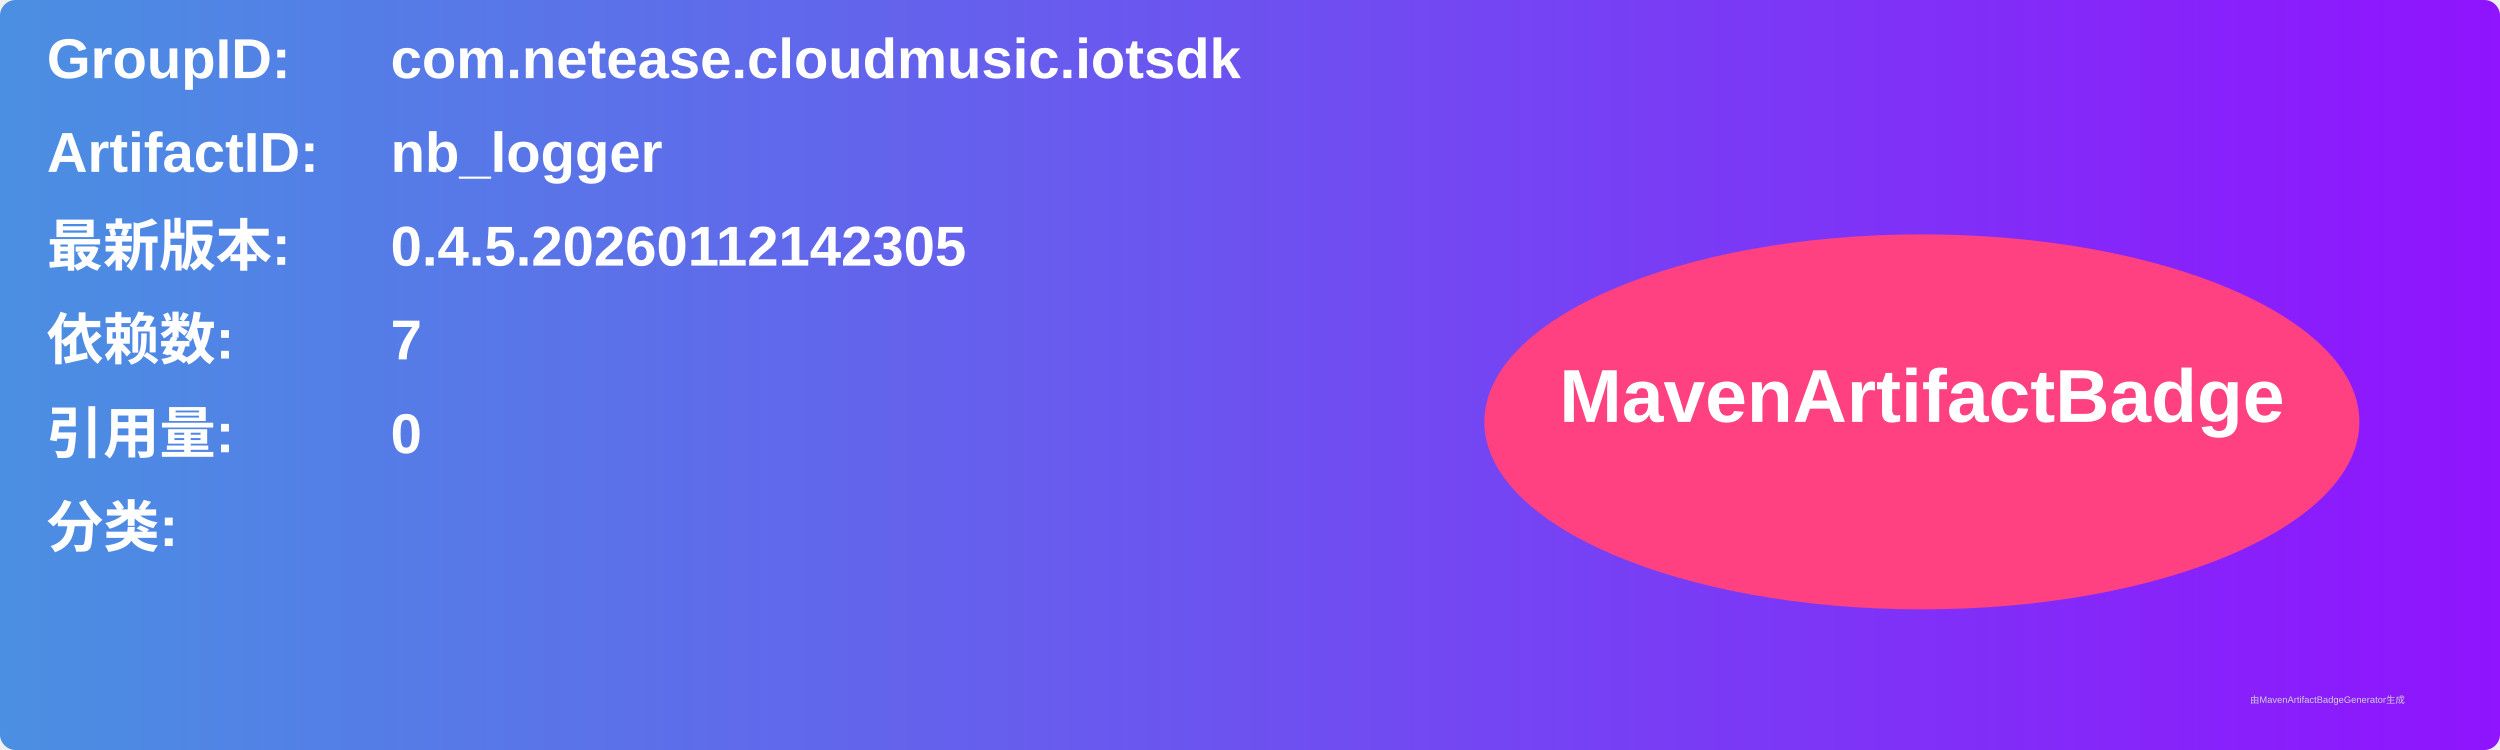
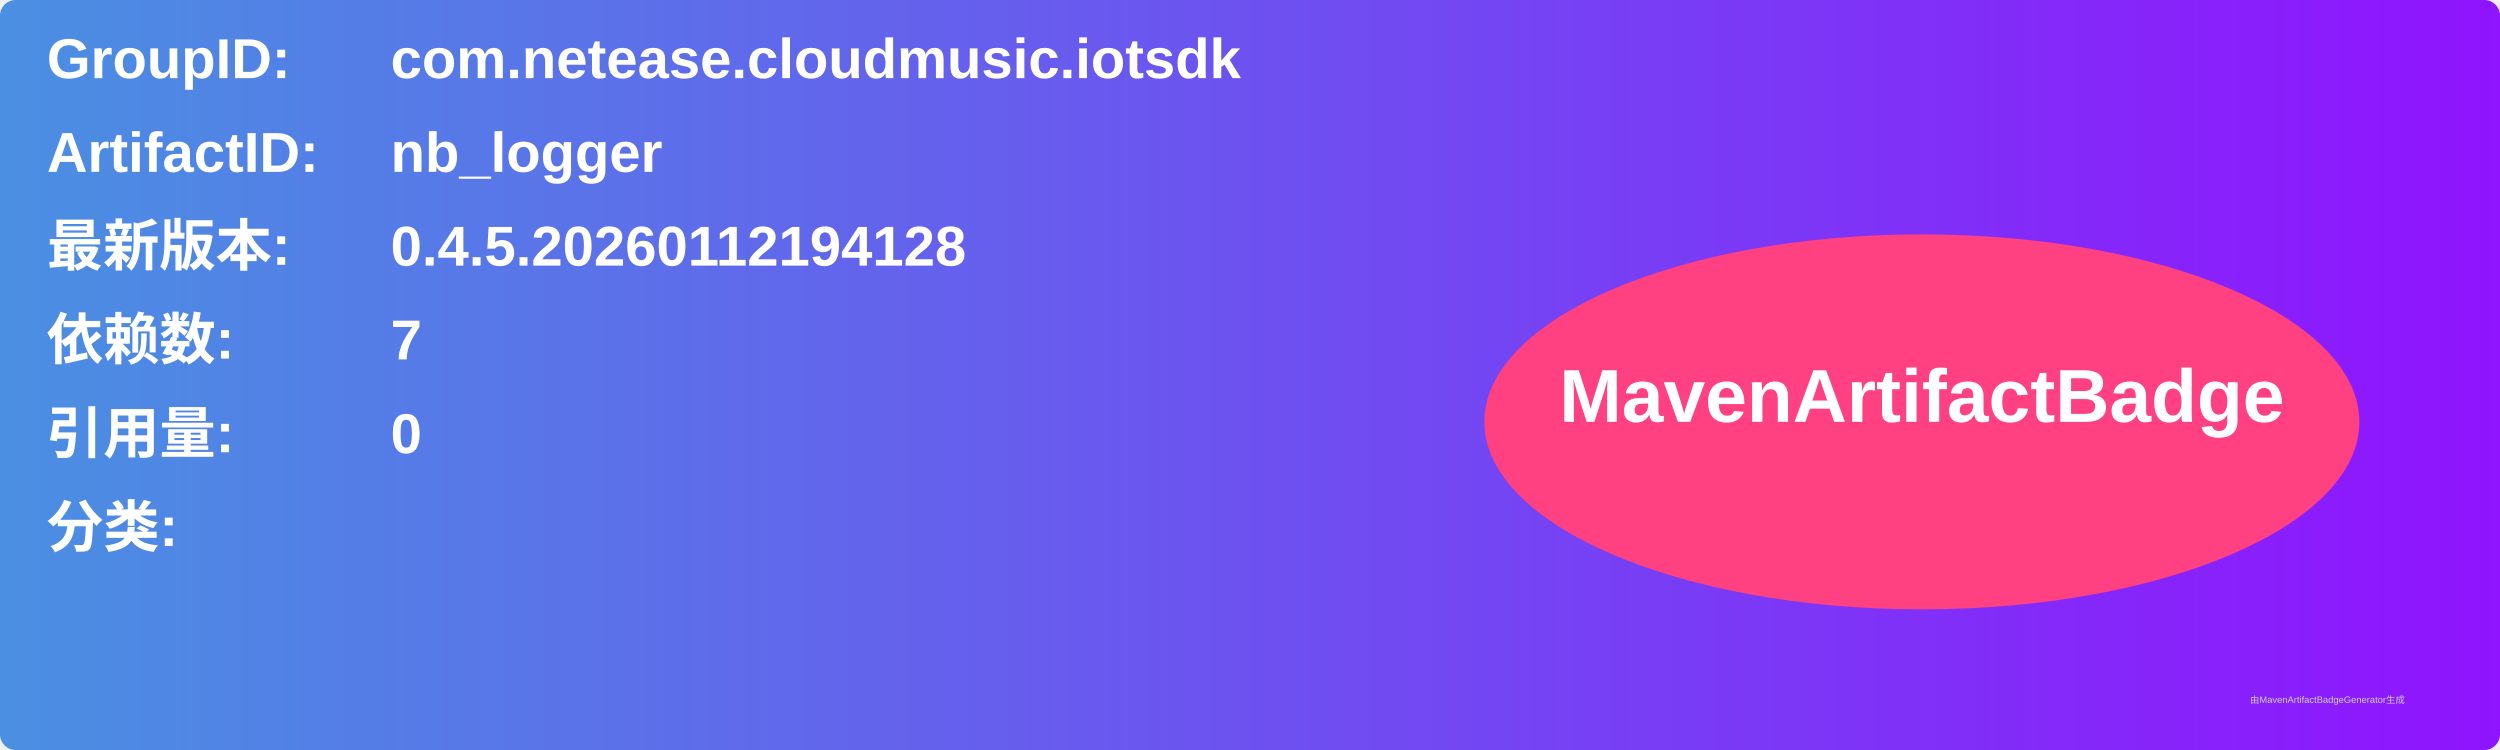
<svg xmlns="http://www.w3.org/2000/svg" width="800" height="240" viewBox="0 0 800 240">
  <linearGradient id="grad" x1="0%" y1="0%" x2="100%" y2="0%">
    <stop offset="0%" stop-color="#4a90e2" />
    <stop offset="100%" stop-color="#9013fe" />
  </linearGradient>
  <rect width="100%" height="100%" rx="5" ry="5" fill="url(#grad)" />
  <g transform="translate(15, 15)">
    <text x="0" y="10" font-family="Arial" font-size="18" fill="white" font-weight="bold" width="260">GroupID:</text>
    <text x="110" y="10" font-family="Arial" font-size="18" fill="white" font-weight="bold" width="460">com.netease.cloudmusic.iotsdk</text>
    <text x="0" y="40" font-family="Arial" font-size="18" fill="white" font-weight="bold" width="260">ArtifactID:</text>
    <text x="110" y="40" font-family="Arial" font-size="18" fill="white" font-weight="bold" width="460">nb_logger</text>
    <text x="0" y="70" font-family="Arial" font-size="18" fill="white" font-weight="bold">最新版本:</text>
    <text x="110" y="70" font-family="Arial" font-size="18" fill="white" font-weight="bold">
-       <tspan font-weight="bold">0.4.5.20260112142305</tspan>
+       <tspan font-weight="bold">0.4.5.20260112194128</tspan>
    </text>
    <text x="0" y="100" font-family="Arial" font-size="18" fill="white" font-weight="bold">依赖数: </text>
    <text x="110" y="100" font-family="Arial" font-size="18" fill="white">
      <tspan font-weight="bold">7</tspan>
    </text>
    <text x="0" y="130" font-family="Arial" font-size="18" fill="white" font-weight="bold">引用量: </text>
    <text x="110" y="130" font-family="Arial" font-size="18" fill="white">
      <tspan font-weight="bold">0</tspan>
    </text>
    <text x="0" y="160" font-family="Arial" font-size="18" fill="white" font-weight="bold">分类:</text>
    <text x="10" y="190" font-family="Arial" font-size="10" fill="white">
      <tspan font-weight="bold" />
    </text>
    <ellipse cx="600" cy="120" rx="140" ry="60" fill="#ff4081" />
    <text x="600" y="120" text-anchor="middle" font-family="Arial" font-size="24" fill="white" font-weight="bold">MavenArtifactBadge</text>
  </g>
  <text x="720" y="225" font-family="Arial" font-size="3" fill="#d0d0d0">由MavenArtifactBadgeGenerator生成</text>
</svg>
